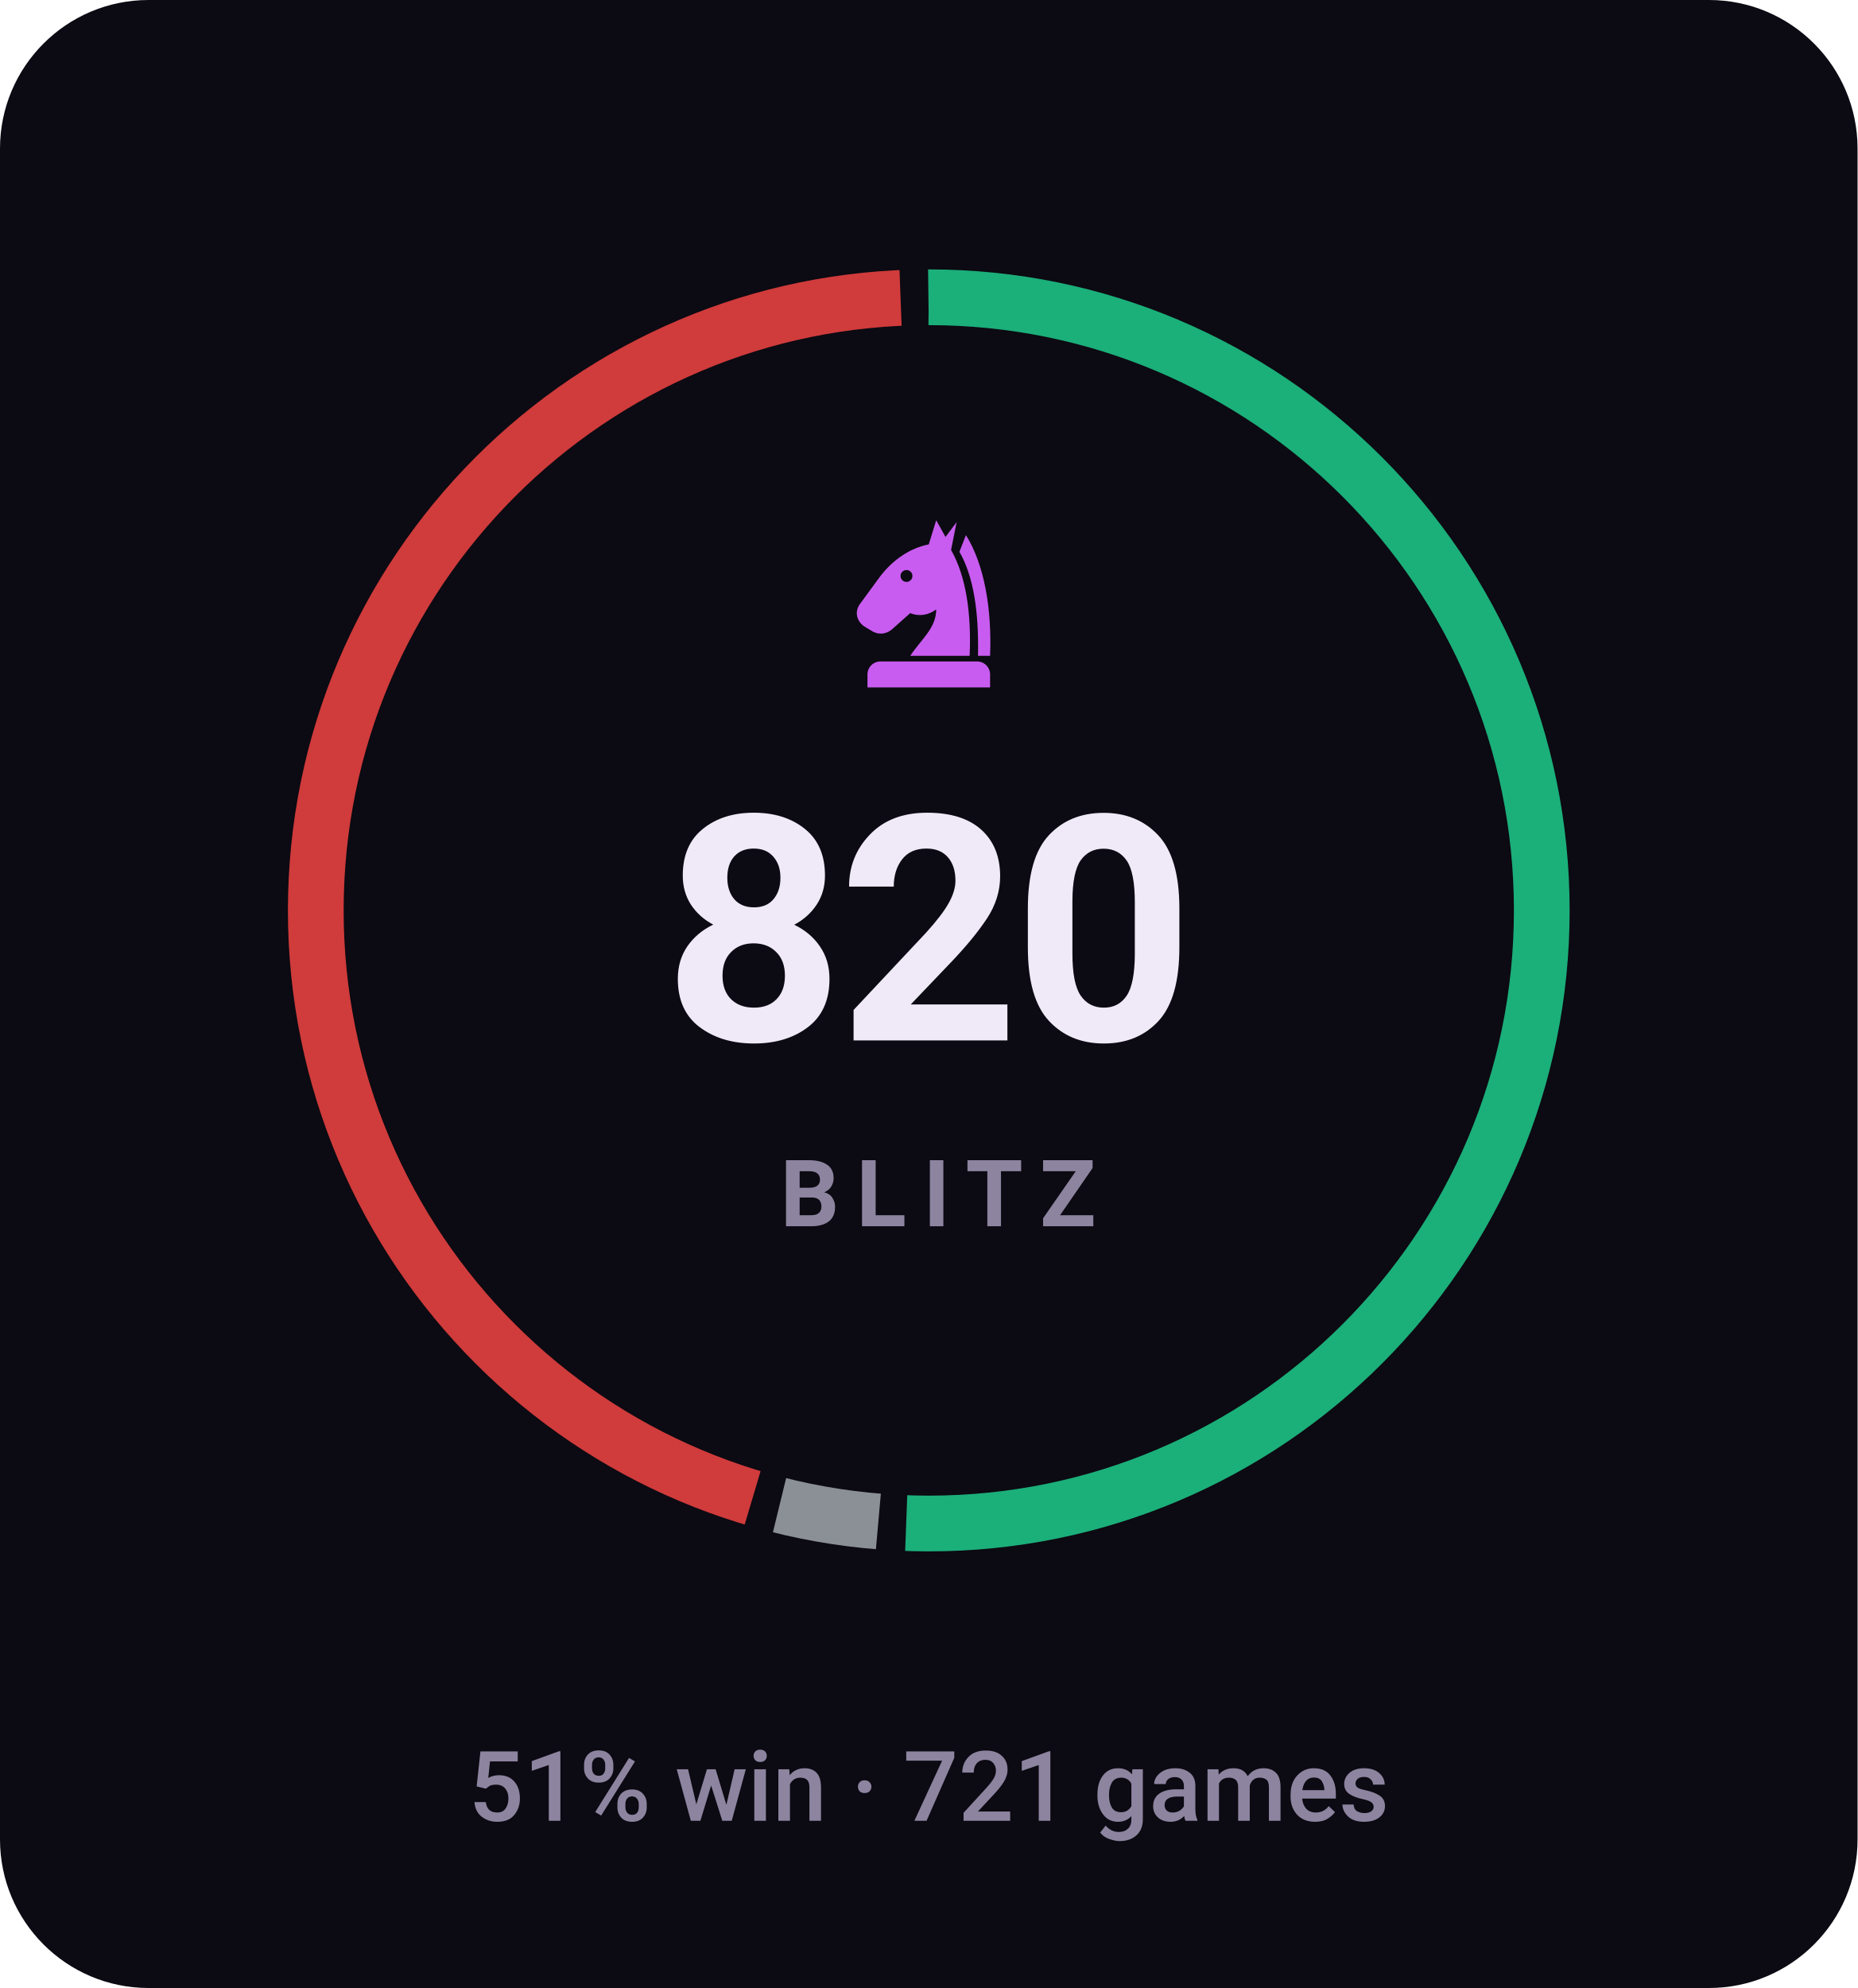
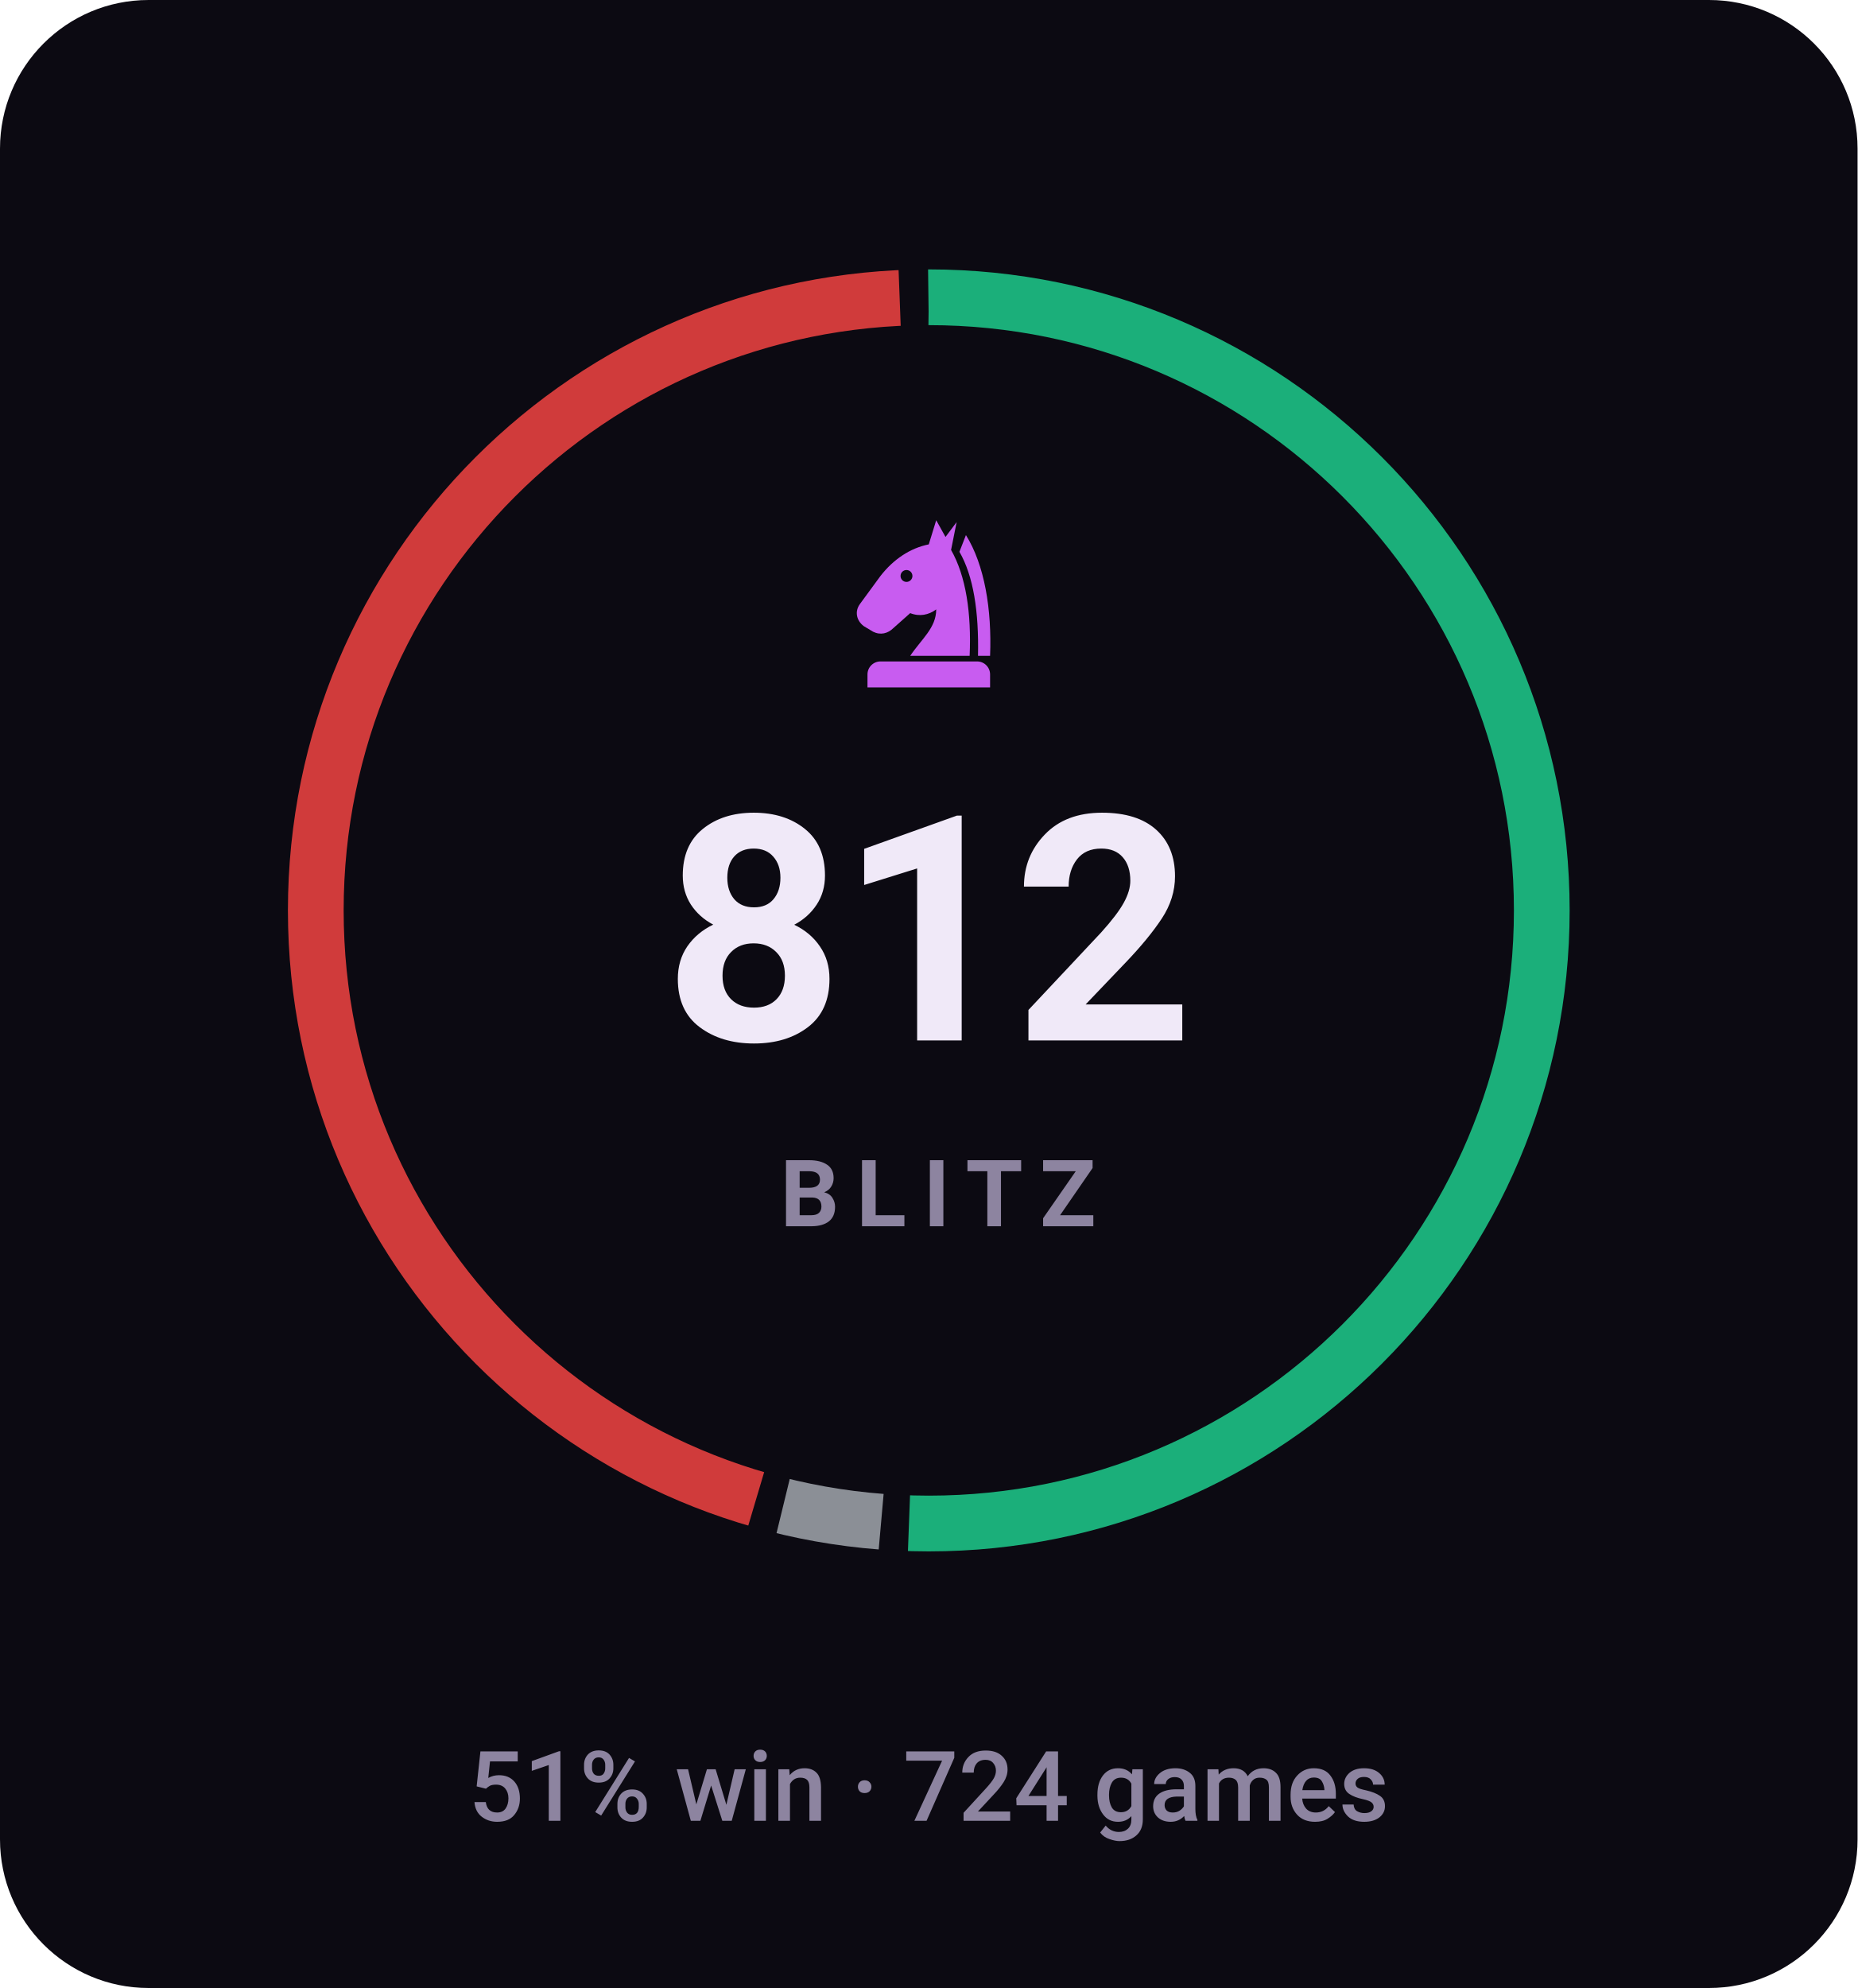
- <svg xmlns="http://www.w3.org/2000/svg" viewBox="0 0 200 214" width="200" height="214" role="img" aria-label="BLITZ rating 820, 51% win rate over 721 games">
+ <svg xmlns="http://www.w3.org/2000/svg" viewBox="0 0 200 214" width="200" height="214" role="img" aria-label="BLITZ rating 812, 51% win rate over 724 games">
  <style>svg{font-family:-apple-system,BlinkMacSystemFont,'Segoe UI',Roboto,'Helvetica Neue',Arial,sans-serif}text{fill:#f0e9f8;white-space:pre}.bg{fill:#0c0a12}.acc{fill:#c85cf0}.win{fill:#1baf7a}.draw{fill:#8b8f96}.loss{fill:#d03b3b}.lbl{font-size:10px;font-weight:600;letter-spacing:.18em;fill:#8d84a0}.cap{font-size:10.5px;font-weight:500;fill:#8d84a0}.num{font-family:-apple-system,BlinkMacSystemFont,'Segoe UI',Roboto,'Helvetica Neue',Arial,sans-serif;font-weight:700;letter-spacing:-.02em}.tick{font-size:9px;font-weight:500;fill:#8d84a0;opacity:.75}.dl{font-size:10px;font-weight:600}.rule{stroke:#201b2c;stroke-width:1;fill:none}.grid{stroke:#201b2c;stroke-width:1;fill:none;opacity:.7}.ln{fill:none;stroke:#c85cf0;stroke-width:2;stroke-linecap:round;stroke-linejoin:round}.ring{stroke:#0c0a12;stroke-width:2}.hollow{fill:none;stroke-width:1.5}.sq{fill:#f0e9f8;opacity:.035}</style>
  <rect class="bg" width="200" height="214" rx="16" />
-   <circle cx="100" cy="98" r="66" fill="none" stroke="#1baf7a" stroke-width="6" stroke-dasharray="209.8 204.9" stroke-dashoffset="0.0" transform="rotate(-90 100 98)" />
-   <circle cx="100" cy="98" r="66" fill="none" stroke="#8b8f96" stroke-width="6" stroke-dasharray="10.8 403.9" stroke-dashoffset="-212.8" transform="rotate(-90 100 98)" />
-   <circle cx="100" cy="98" r="66" fill="none" stroke="#d03b3b" stroke-width="6" stroke-dasharray="185.1 229.6" stroke-dashoffset="-226.6" transform="rotate(-90 100 98)" />
+   <circle cx="100" cy="98" r="66" fill="none" stroke="#1baf7a" stroke-width="6" stroke-dasharray="209.5 205.2" stroke-dashoffset="0.0" transform="rotate(-90 100 98)" />
+   <circle cx="100" cy="98" r="66" fill="none" stroke="#8b8f96" stroke-width="6" stroke-dasharray="10.7 403.9" stroke-dashoffset="-212.5" transform="rotate(-90 100 98)" />
+   <circle cx="100" cy="98" r="66" fill="none" stroke="#d03b3b" stroke-width="6" stroke-dasharray="185.4 229.2" stroke-dashoffset="-226.2" transform="rotate(-90 100 98)" />
  <g class="acc" transform="translate(90.0,54.8) scale(0.2)">
    <path fill-rule="evenodd" d="M54 6L50 19C40 21 31 27 24 36L13 51C10 55 11 60 15 63L20 66C24 68 28 67 31 64L40 56C45 58 50 57 54 54C54 64 46 70 40 79H72C73 56 70 36 62 22L65 7L59 15zM41.2 36a3.2 3.2 0 1 0-6.4 0 3.2 3.2 0 1 0 6.4 0z" />
    <path d="M70 14C80 30 84 54 83 79H76.5C77 55 74 36 66.5 23z" />
    <path d="M24 82h52a7 7 0 0 1 7 7v7H17v-7a7 7 0 0 1 7-7z" />
  </g>
-   <text class="num" x="100" y="112" text-anchor="middle" style="font-size:34px">820</text>
+   <text class="num" x="100" y="112" text-anchor="middle" style="font-size:34px">812</text>
  <text class="lbl" x="101" y="132" text-anchor="middle">BLITZ</text>
-   <text class="cap" x="100" y="196" text-anchor="middle">51% win · 721 games</text>
+   <text class="cap" x="100" y="196" text-anchor="middle">51% win · 724 games</text>
</svg>
